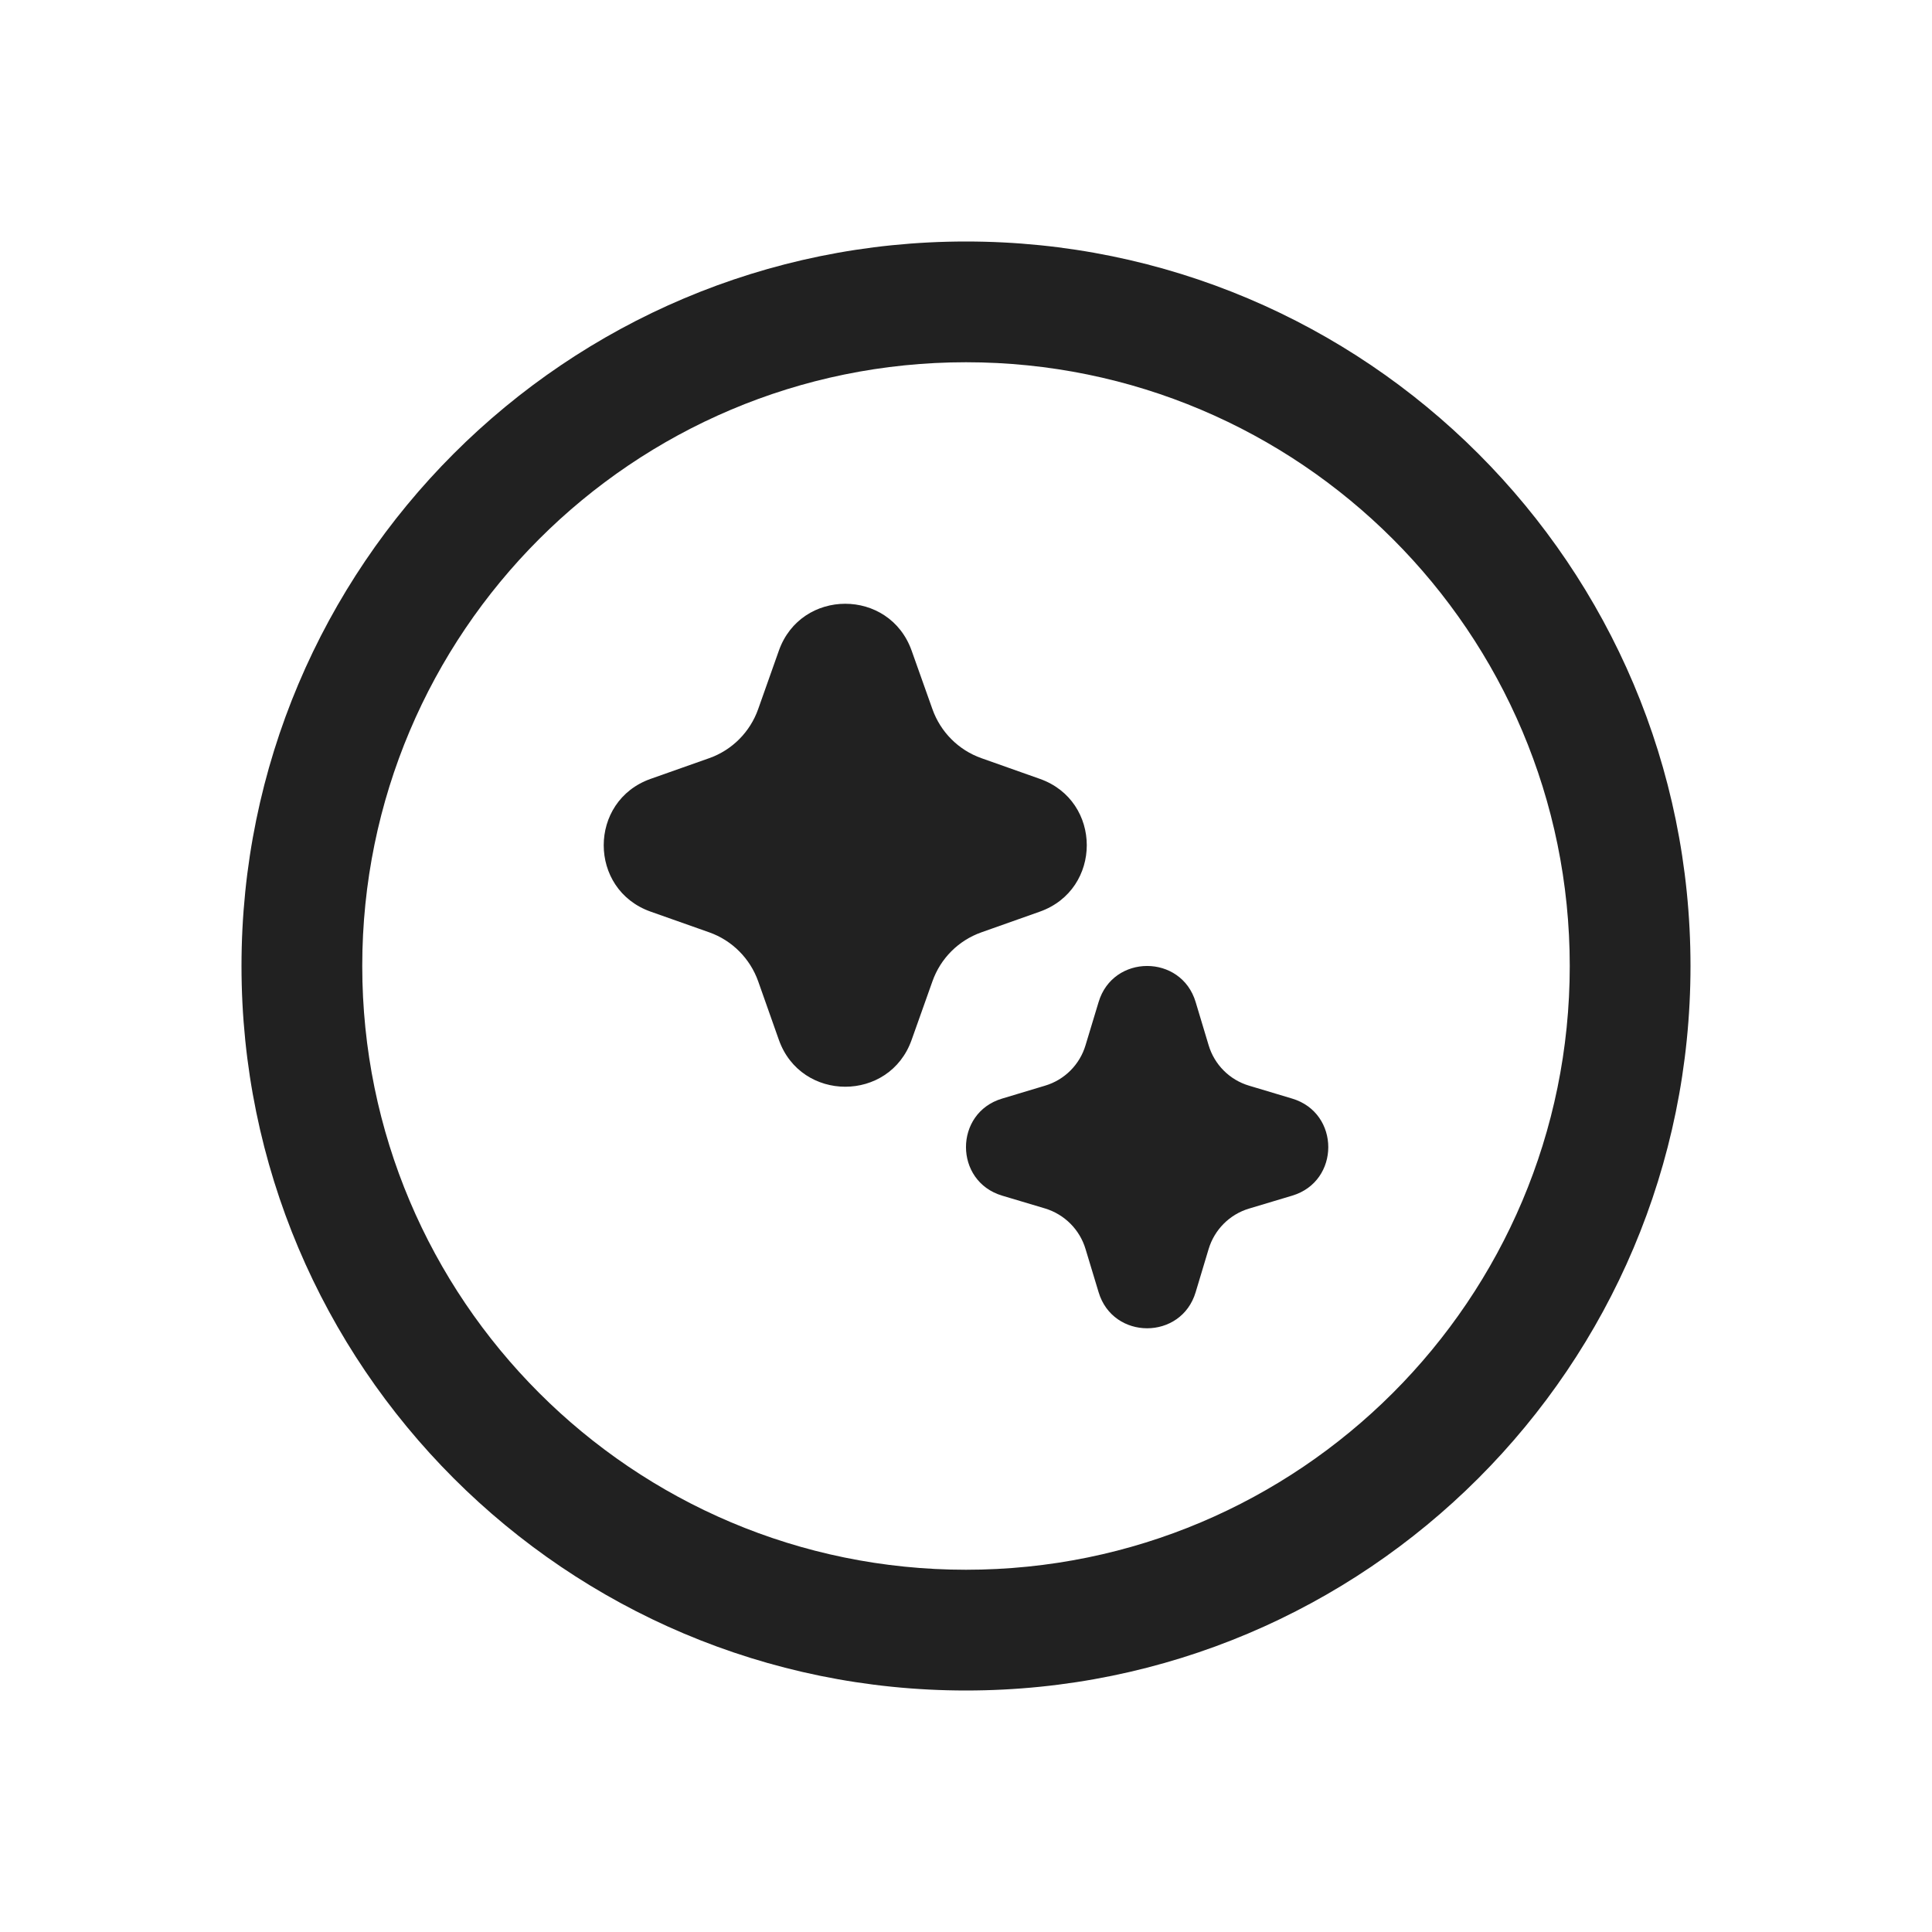
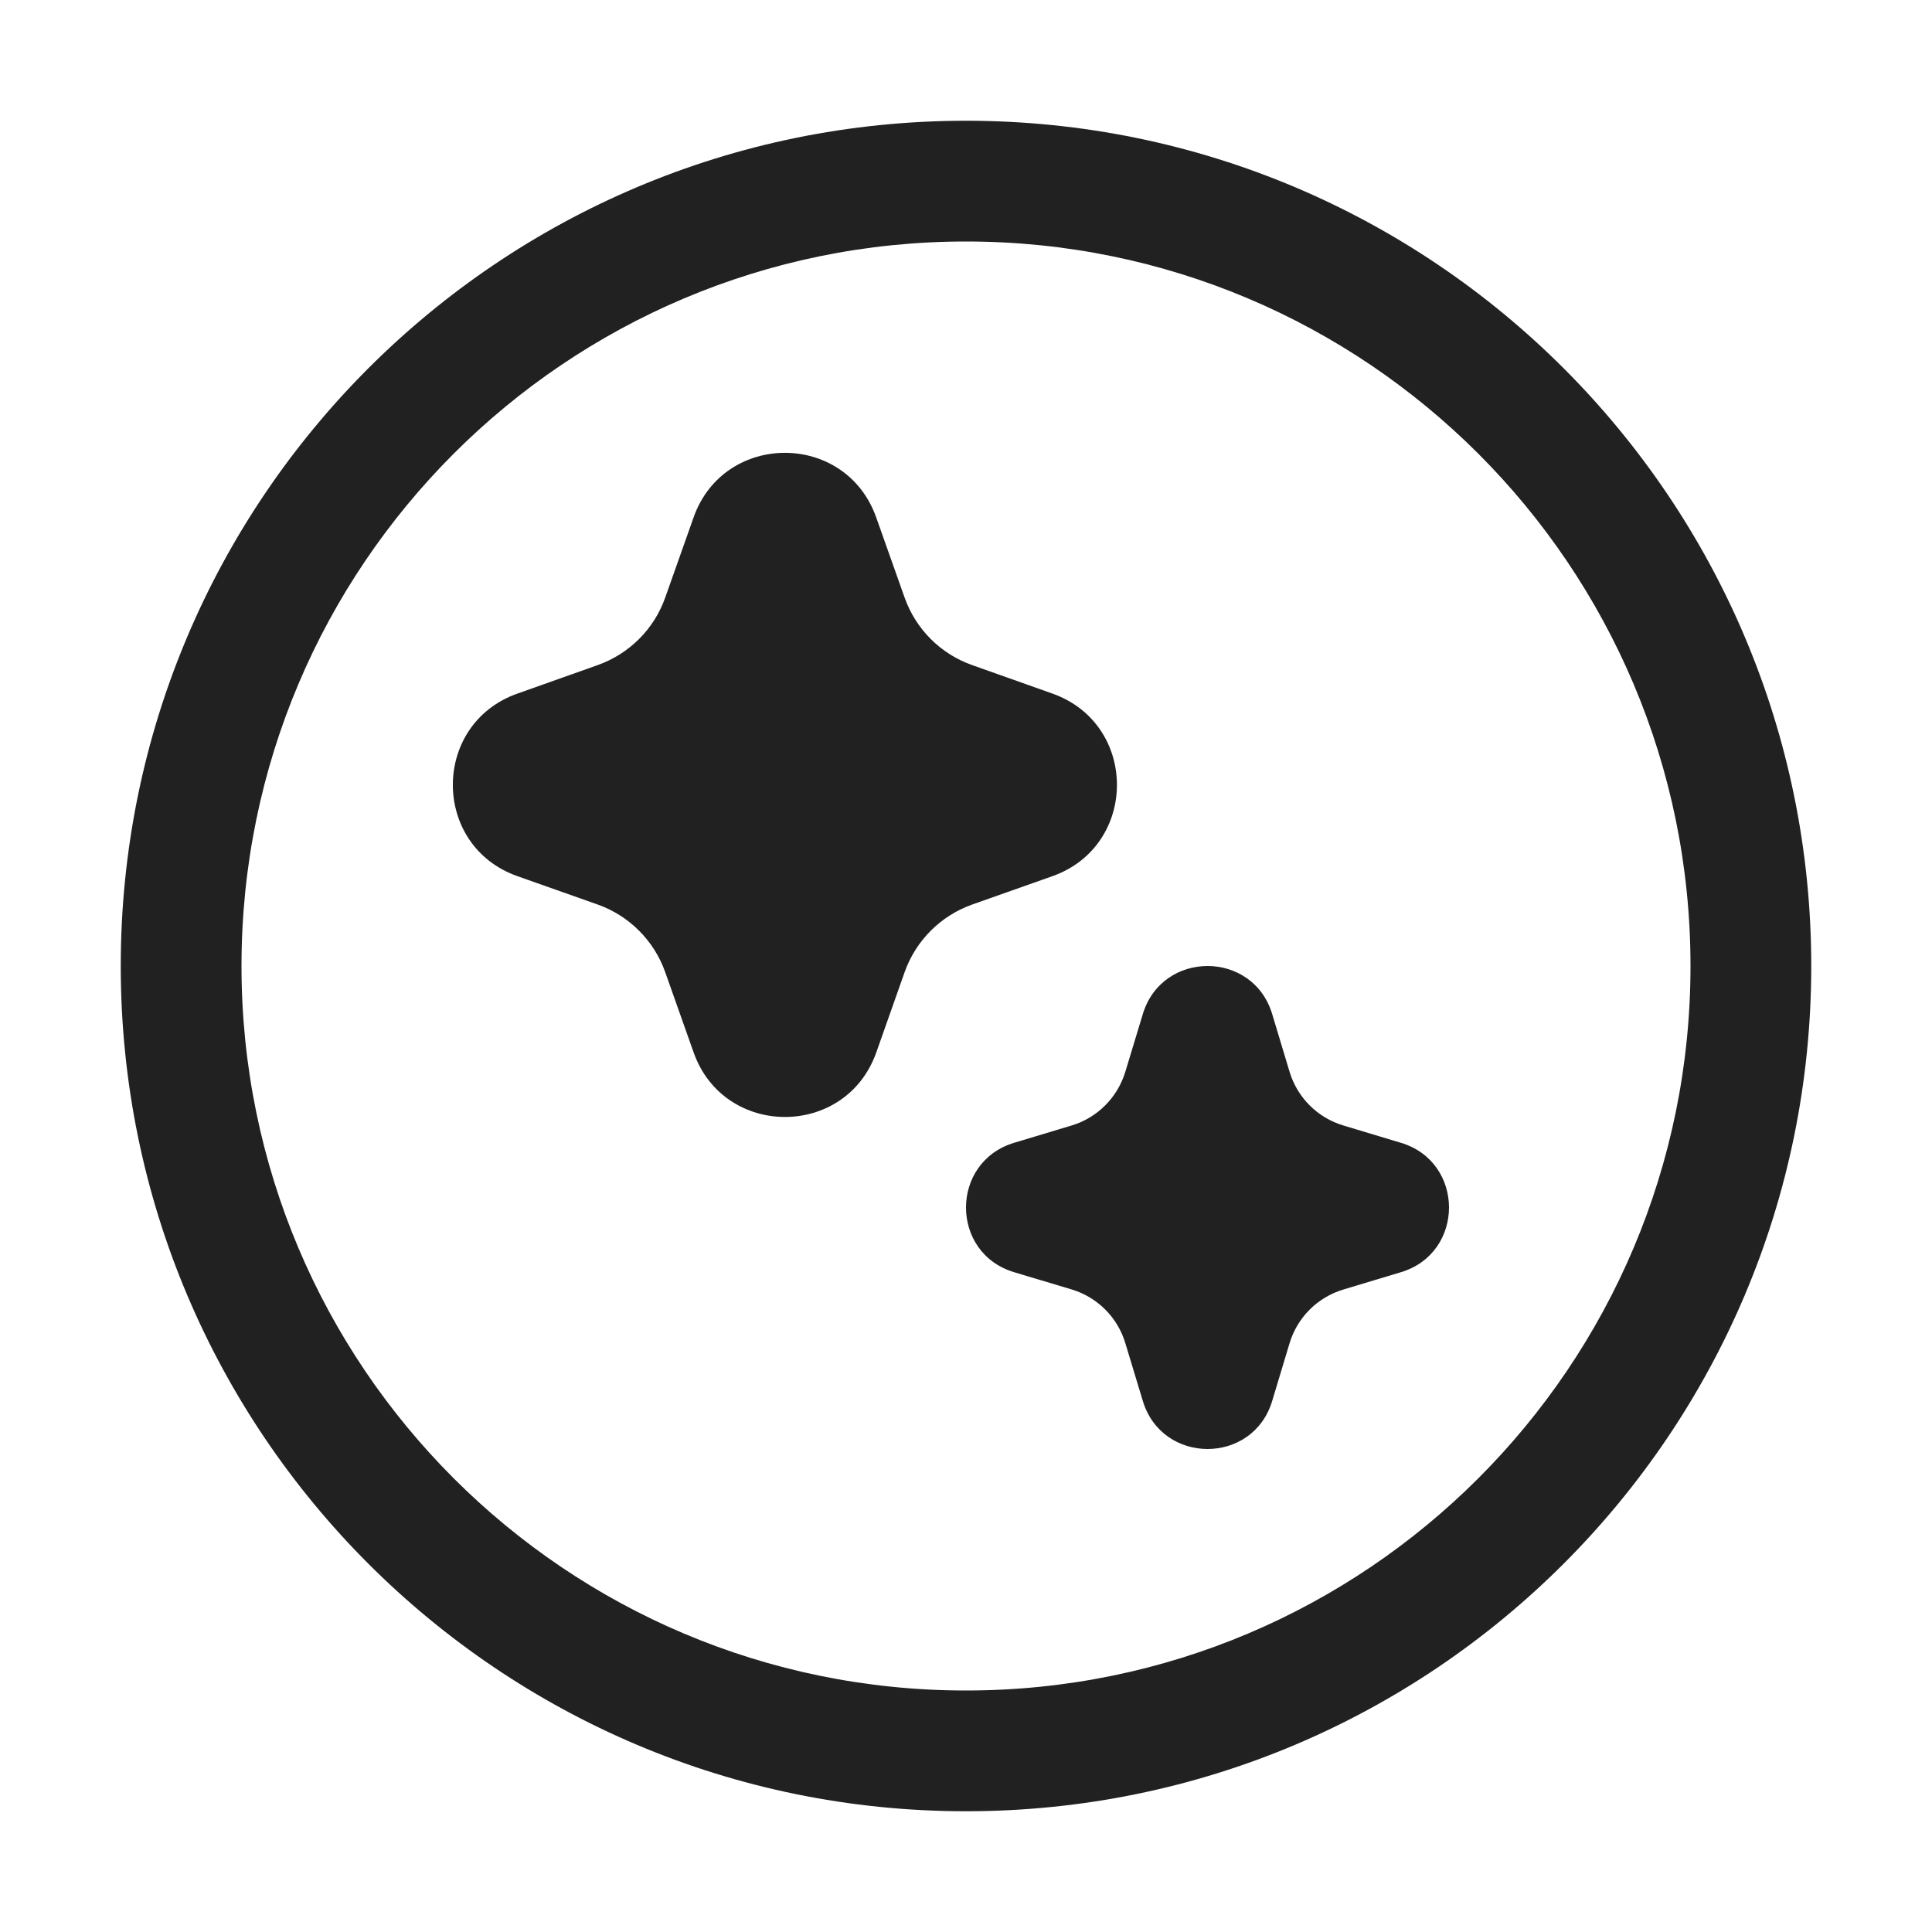
<svg xmlns="http://www.w3.org/2000/svg" width="16" height="16" viewBox="0 0 16 16" fill="none">
-   <path d="M9.902 8.299C9.783 7.9 9.217 7.9 9.098 8.299L8.99 8.656C8.942 8.817 8.816 8.943 8.655 8.991L8.299 9.098C7.9 9.217 7.9 9.783 8.3 9.902L8.655 10.008C8.816 10.057 8.942 10.183 8.99 10.344L9.098 10.701C9.217 11.1 9.783 11.1 9.902 10.701L10.009 10.345C10.057 10.184 10.183 10.057 10.344 10.009L10.701 9.902C11.1 9.783 11.1 9.217 10.701 9.098L10.344 8.991C10.183 8.943 10.057 8.817 10.009 8.655L9.902 8.299ZM7.55 5.389C7.366 4.87 6.633 4.871 6.45 5.389L6.279 5.872C6.212 6.062 6.063 6.212 5.873 6.279L5.389 6.45C4.87 6.633 4.87 7.367 5.389 7.55L5.873 7.721C6.063 7.788 6.212 7.938 6.279 8.127L6.45 8.611C6.633 9.129 7.367 9.13 7.55 8.611L7.722 8.127C7.789 7.937 7.938 7.788 8.128 7.721L8.611 7.55C9.13 7.366 9.13 6.633 8.611 6.45L8.128 6.279C7.938 6.212 7.789 6.062 7.722 5.873L7.55 5.389ZM2 8C2 4.686 4.686 2 8 2C11.314 2 14 4.686 14 8C14 11.314 11.314 14 8 14C4.686 14 2 11.314 2 8ZM8 3C5.239 3 3 5.239 3 8C3 10.761 5.239 13 8 13C10.761 13 13 10.761 13 8C13 5.239 10.761 3 8 3Z" fill="#212121" />
+   <path d="M8 1C11.866 1 15 4.134 15 8C15 11.866 11.866 15 8 15C4.134 15 1 11.866 1 8C1 4.134 4.134 1 8 1ZM8 2C4.686 2 2 4.686 2 8C2 11.314 4.686 14 8 14C11.314 14 14 11.314 14 8C14 4.686 11.314 2 8 2ZM9.464 8.399C9.624 7.867 10.377 7.867 10.536 8.399L10.679 8.874C10.743 9.089 10.911 9.257 11.126 9.321L11.601 9.464C12.133 9.623 12.133 10.377 11.601 10.536L11.126 10.679C10.911 10.743 10.743 10.911 10.679 11.126L10.536 11.601C10.377 12.133 9.624 12.133 9.464 11.601L9.32 11.125C9.256 10.91 9.088 10.742 8.873 10.678L8.399 10.536C7.867 10.377 7.867 9.624 8.399 9.464L8.874 9.321C9.088 9.257 9.256 9.088 9.32 8.874L9.464 8.399ZM5.744 4.285C5.996 3.572 7.003 3.572 7.256 4.284L7.492 4.95C7.585 5.211 7.79 5.416 8.051 5.508L8.716 5.744C9.428 5.997 9.428 7.003 8.716 7.256L8.051 7.491C7.79 7.584 7.585 7.789 7.492 8.05L7.257 8.716C7.004 9.429 5.996 9.428 5.744 8.715L5.509 8.051C5.417 7.79 5.211 7.584 4.95 7.491L4.285 7.256C3.572 7.004 3.572 5.996 4.285 5.744L4.95 5.508C5.211 5.415 5.417 5.21 5.509 4.949L5.744 4.285Z" fill="#212121" />
</svg>
